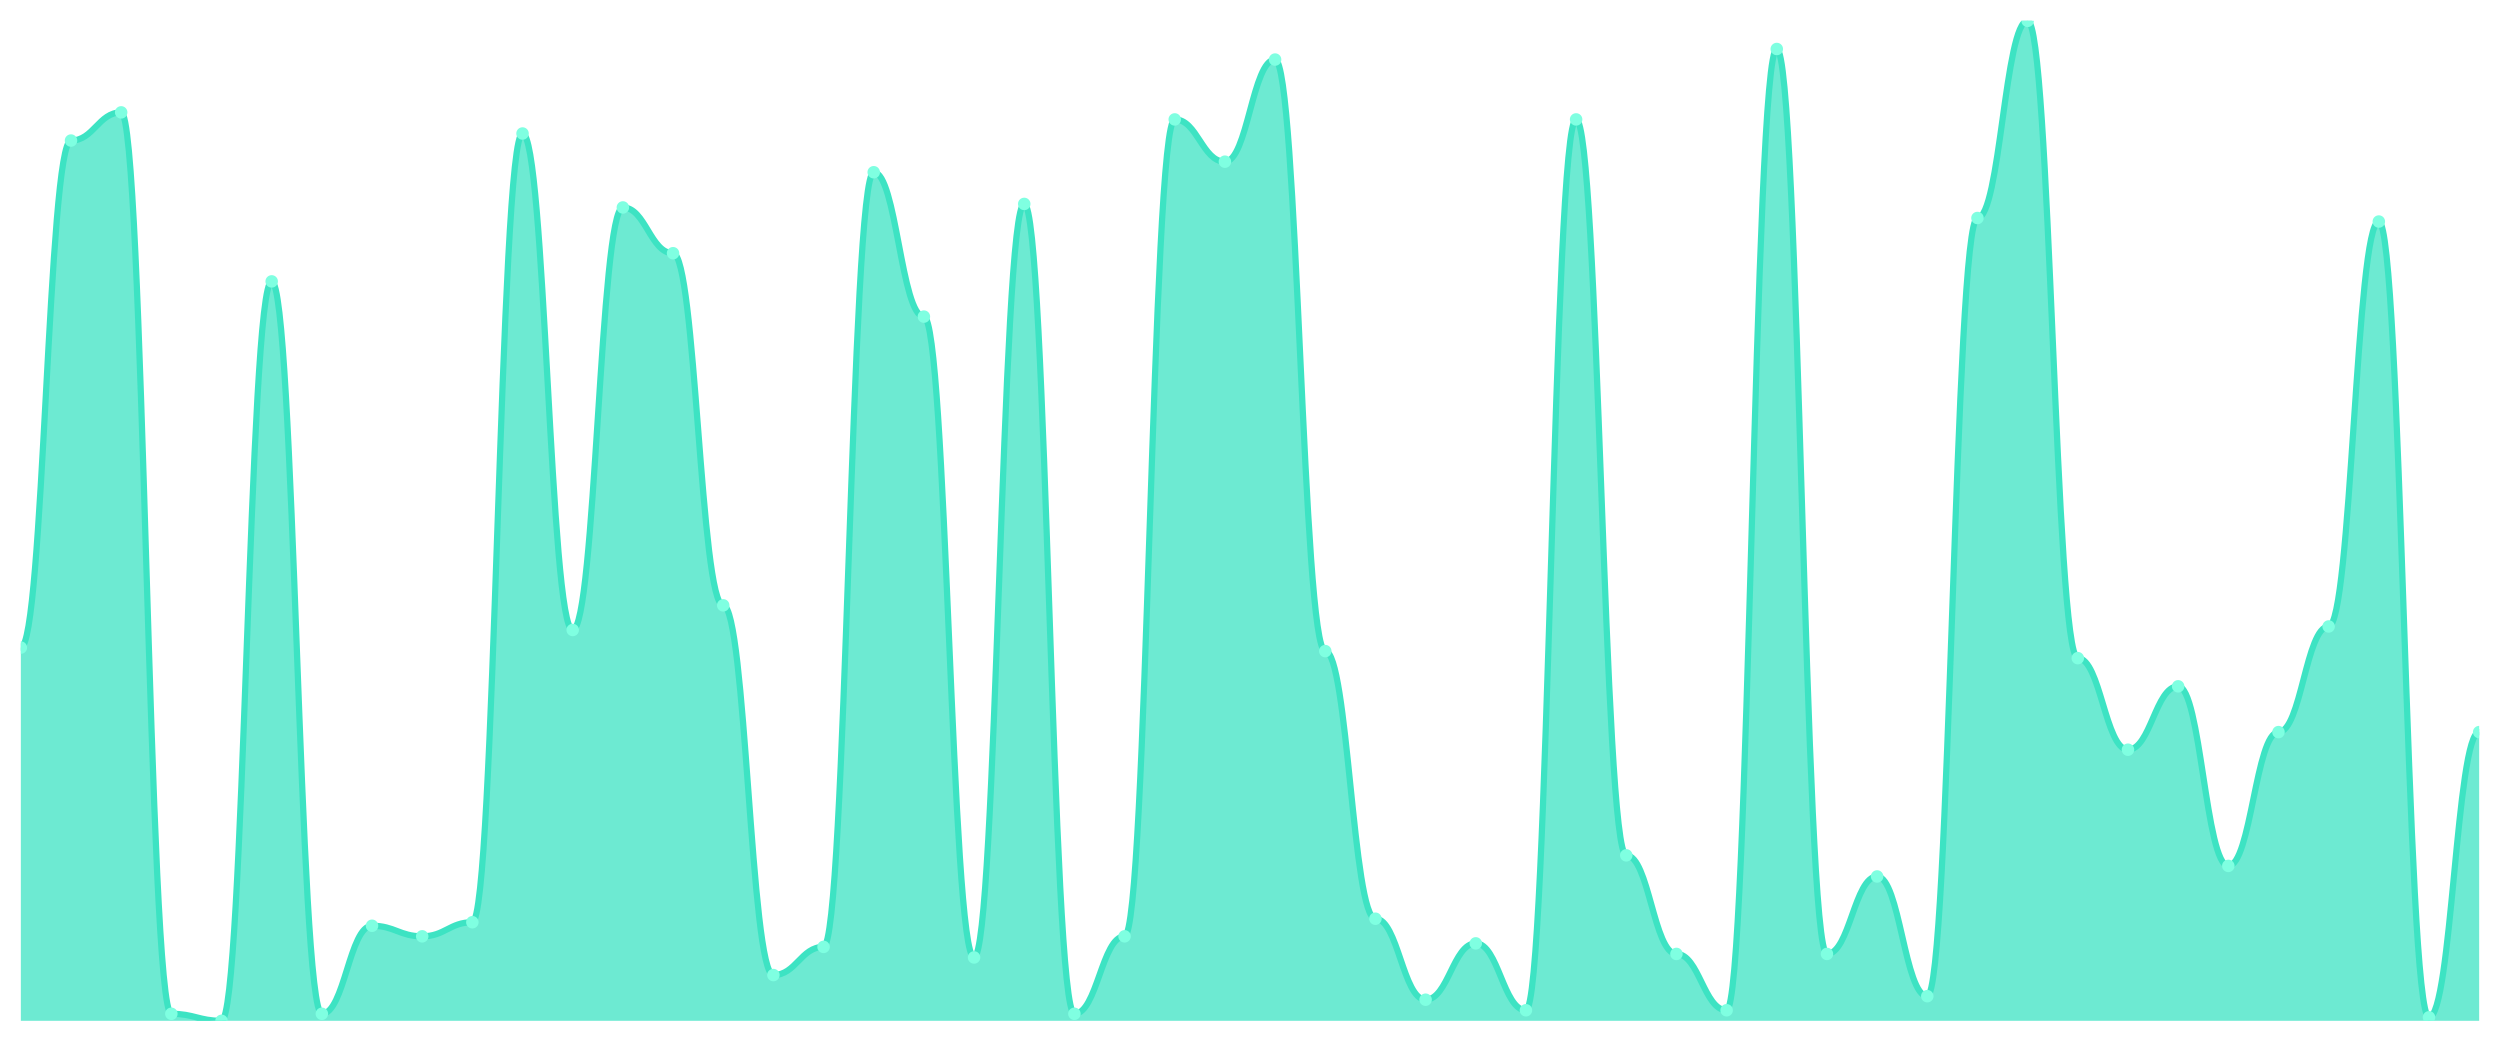
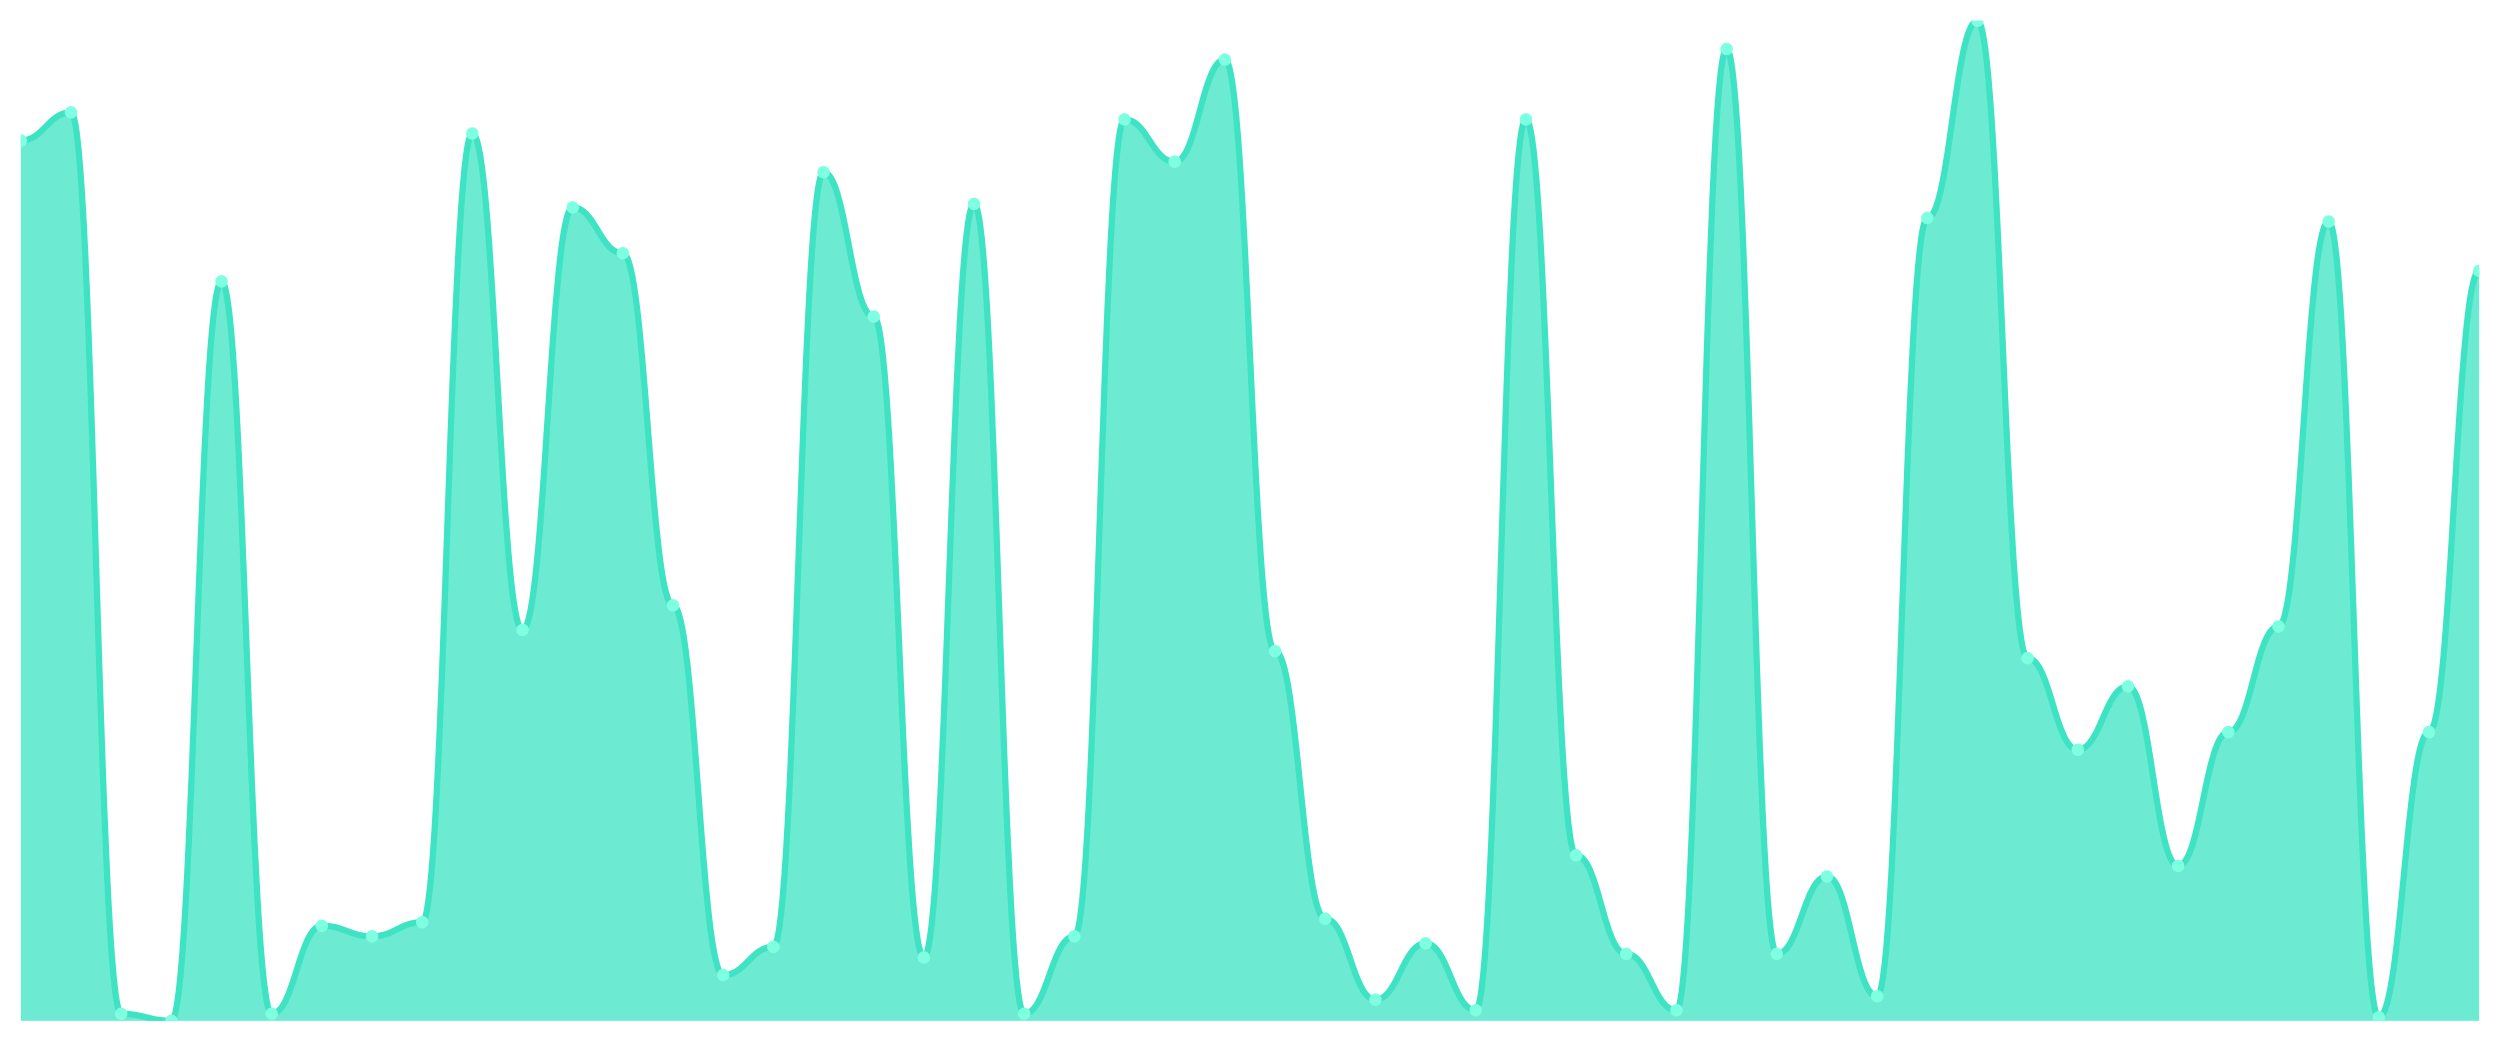
<svg xmlns="http://www.w3.org/2000/svg" viewBox="0 0 1200 500" width="1200" height="500">
  <defs>
    <clipPath id="c">
      <rect x="10" y="10" width="1180" height="480" />
    </clipPath>
  </defs>
  <rect width="1200" height="500" fill="none" />
  <g clip-path="url(#c)">
-     <path d="M 10,490 L 10,310.845 C 20.837,310.845 23.245,67.465 34.082,67.465 C 44.918,67.465 47.327,53.944 58.163,53.944 C 69,53.944 71.408,486.62 82.245,486.62 C 93.082,486.62 95.49,490 106.327,490 C 117.163,490 119.571,135.07 130.408,135.07 C 141.245,135.07 143.653,486.62 154.49,486.62 C 165.327,486.62 167.735,444.366 178.571,444.366 C 189.408,444.366 191.816,449.437 202.653,449.437 C 213.49,449.437 215.898,442.676 226.735,442.676 C 237.571,442.676 239.98,64.085 250.816,64.085 C 261.653,64.085 264.061,302.394 274.898,302.394 C 285.735,302.394 288.143,99.577 298.98,99.577 C 309.816,99.577 312.224,121.549 323.061,121.549 C 333.898,121.549 336.306,290.563 347.143,290.563 C 357.98,290.563 360.388,468.028 371.224,468.028 C 382.061,468.028 384.469,454.507 395.306,454.507 C 406.143,454.507 408.551,82.676 419.388,82.676 C 430.224,82.676 432.633,151.972 443.469,151.972 C 454.306,151.972 456.714,459.577 467.551,459.577 C 478.388,459.577 480.796,97.887 491.633,97.887 C 502.469,97.887 504.878,486.62 515.714,486.62 C 526.551,486.62 528.959,449.437 539.796,449.437 C 550.633,449.437 553.041,57.324 563.878,57.324 C 574.714,57.324 577.122,77.606 587.959,77.606 C 598.796,77.606 601.204,28.592 612.041,28.592 C 622.878,28.592 625.286,312.535 636.122,312.535 C 646.959,312.535 649.367,440.986 660.204,440.986 C 671.041,440.986 673.449,479.859 684.286,479.859 C 695.122,479.859 697.531,452.817 708.367,452.817 C 719.204,452.817 721.612,484.93 732.449,484.93 C 743.286,484.93 745.694,57.324 756.531,57.324 C 767.367,57.324 769.776,410.563 780.612,410.563 C 791.449,410.563 793.857,457.887 804.694,457.887 C 815.531,457.887 817.939,484.93 828.776,484.93 C 839.612,484.93 842.02,23.521 852.857,23.521 C 863.694,23.521 866.102,457.887 876.939,457.887 C 887.776,457.887 890.184,420.704 901.02,420.704 C 911.857,420.704 914.265,478.169 925.102,478.169 C 935.939,478.169 938.347,104.648 949.184,104.648 C 960.02,104.648 962.429,10 973.265,10 C 984.102,10 986.51,315.915 997.347,315.915 C 1008.184,315.915 1010.592,359.859 1021.429,359.859 C 1032.265,359.859 1034.673,329.437 1045.51,329.437 C 1056.347,329.437 1058.755,415.634 1069.592,415.634 C 1080.429,415.634 1082.837,351.408 1093.673,351.408 C 1104.51,351.408 1106.918,300.704 1117.755,300.704 C 1128.592,300.704 1131,106.338 1141.837,106.338 C 1152.673,106.338 1155.082,488.31 1165.918,488.31 C 1176.755,488.31 1179.163,351.408 1190,351.408 L 1190,490 Z" fill="rgba(61,227,195,0.75)" />
-     <path d="M 10,310.845 C 20.837,310.845 23.245,67.465 34.082,67.465 C 44.918,67.465 47.327,53.944 58.163,53.944 C 69,53.944 71.408,486.62 82.245,486.62 C 93.082,486.62 95.49,490 106.327,490 C 117.163,490 119.571,135.07 130.408,135.07 C 141.245,135.07 143.653,486.62 154.49,486.62 C 165.327,486.62 167.735,444.366 178.571,444.366 C 189.408,444.366 191.816,449.437 202.653,449.437 C 213.49,449.437 215.898,442.676 226.735,442.676 C 237.571,442.676 239.98,64.085 250.816,64.085 C 261.653,64.085 264.061,302.394 274.898,302.394 C 285.735,302.394 288.143,99.577 298.98,99.577 C 309.816,99.577 312.224,121.549 323.061,121.549 C 333.898,121.549 336.306,290.563 347.143,290.563 C 357.98,290.563 360.388,468.028 371.224,468.028 C 382.061,468.028 384.469,454.507 395.306,454.507 C 406.143,454.507 408.551,82.676 419.388,82.676 C 430.224,82.676 432.633,151.972 443.469,151.972 C 454.306,151.972 456.714,459.577 467.551,459.577 C 478.388,459.577 480.796,97.887 491.633,97.887 C 502.469,97.887 504.878,486.62 515.714,486.62 C 526.551,486.62 528.959,449.437 539.796,449.437 C 550.633,449.437 553.041,57.324 563.878,57.324 C 574.714,57.324 577.122,77.606 587.959,77.606 C 598.796,77.606 601.204,28.592 612.041,28.592 C 622.878,28.592 625.286,312.535 636.122,312.535 C 646.959,312.535 649.367,440.986 660.204,440.986 C 671.041,440.986 673.449,479.859 684.286,479.859 C 695.122,479.859 697.531,452.817 708.367,452.817 C 719.204,452.817 721.612,484.93 732.449,484.93 C 743.286,484.93 745.694,57.324 756.531,57.324 C 767.367,57.324 769.776,410.563 780.612,410.563 C 791.449,410.563 793.857,457.887 804.694,457.887 C 815.531,457.887 817.939,484.93 828.776,484.93 C 839.612,484.93 842.02,23.521 852.857,23.521 C 863.694,23.521 866.102,457.887 876.939,457.887 C 887.776,457.887 890.184,420.704 901.02,420.704 C 911.857,420.704 914.265,478.169 925.102,478.169 C 935.939,478.169 938.347,104.648 949.184,104.648 C 960.02,104.648 962.429,10 973.265,10 C 984.102,10 986.51,315.915 997.347,315.915 C 1008.184,315.915 1010.592,359.859 1021.429,359.859 C 1032.265,359.859 1034.673,329.437 1045.51,329.437 C 1056.347,329.437 1058.755,415.634 1069.592,415.634 C 1080.429,415.634 1082.837,351.408 1093.673,351.408 C 1104.51,351.408 1106.918,300.704 1117.755,300.704 C 1128.592,300.704 1131,106.338 1141.837,106.338 C 1152.673,106.338 1155.082,488.31 1165.918,488.31 C 1176.755,488.31 1179.163,351.408 1190,351.408" fill="none" stroke="#3de3c3" stroke-width="3" stroke-linecap="round" stroke-linejoin="round" />
-     <circle cx="10" cy="310.845" r="3" fill="#7fffe1" />
-     <circle cx="34.082" cy="67.465" r="3" fill="#7fffe1" />
-     <circle cx="58.163" cy="53.944" r="3" fill="#7fffe1" />
-     <circle cx="82.245" cy="486.62" r="3" fill="#7fffe1" />
-     <circle cx="106.327" cy="490" r="3" fill="#7fffe1" />
-     <circle cx="130.408" cy="135.07" r="3" fill="#7fffe1" />
-     <circle cx="154.49" cy="486.62" r="3" fill="#7fffe1" />
-     <circle cx="178.571" cy="444.366" r="3" fill="#7fffe1" />
-     <circle cx="202.653" cy="449.437" r="3" fill="#7fffe1" />
-     <circle cx="226.735" cy="442.676" r="3" fill="#7fffe1" />
-     <circle cx="250.816" cy="64.085" r="3" fill="#7fffe1" />
-     <circle cx="274.898" cy="302.394" r="3" fill="#7fffe1" />
-     <circle cx="298.98" cy="99.577" r="3" fill="#7fffe1" />
-     <circle cx="323.061" cy="121.549" r="3" fill="#7fffe1" />
-     <circle cx="347.143" cy="290.563" r="3" fill="#7fffe1" />
-     <circle cx="371.224" cy="468.028" r="3" fill="#7fffe1" />
-     <circle cx="395.306" cy="454.507" r="3" fill="#7fffe1" />
-     <circle cx="419.388" cy="82.676" r="3" fill="#7fffe1" />
-     <circle cx="443.469" cy="151.972" r="3" fill="#7fffe1" />
-     <circle cx="467.551" cy="459.577" r="3" fill="#7fffe1" />
-     <circle cx="491.633" cy="97.887" r="3" fill="#7fffe1" />
-     <circle cx="515.714" cy="486.62" r="3" fill="#7fffe1" />
-     <circle cx="539.796" cy="449.437" r="3" fill="#7fffe1" />
-     <circle cx="563.878" cy="57.324" r="3" fill="#7fffe1" />
-     <circle cx="587.959" cy="77.606" r="3" fill="#7fffe1" />
-     <circle cx="612.041" cy="28.592" r="3" fill="#7fffe1" />
-     <circle cx="636.122" cy="312.535" r="3" fill="#7fffe1" />
-     <circle cx="660.204" cy="440.986" r="3" fill="#7fffe1" />
-     <circle cx="684.286" cy="479.859" r="3" fill="#7fffe1" />
-     <circle cx="708.367" cy="452.817" r="3" fill="#7fffe1" />
-     <circle cx="732.449" cy="484.93" r="3" fill="#7fffe1" />
-     <circle cx="756.531" cy="57.324" r="3" fill="#7fffe1" />
-     <circle cx="780.612" cy="410.563" r="3" fill="#7fffe1" />
-     <circle cx="804.694" cy="457.887" r="3" fill="#7fffe1" />
-     <circle cx="828.776" cy="484.93" r="3" fill="#7fffe1" />
-     <circle cx="852.857" cy="23.521" r="3" fill="#7fffe1" />
-     <circle cx="876.939" cy="457.887" r="3" fill="#7fffe1" />
-     <circle cx="901.02" cy="420.704" r="3" fill="#7fffe1" />
-     <circle cx="925.102" cy="478.169" r="3" fill="#7fffe1" />
-     <circle cx="949.184" cy="104.648" r="3" fill="#7fffe1" />
-     <circle cx="973.265" cy="10" r="3" fill="#7fffe1" />
-     <circle cx="997.347" cy="315.915" r="3" fill="#7fffe1" />
-     <circle cx="1021.429" cy="359.859" r="3" fill="#7fffe1" />
-     <circle cx="1045.51" cy="329.437" r="3" fill="#7fffe1" />
-     <circle cx="1069.592" cy="415.634" r="3" fill="#7fffe1" />
-     <circle cx="1093.673" cy="351.408" r="3" fill="#7fffe1" />
-     <circle cx="1117.755" cy="300.704" r="3" fill="#7fffe1" />
-     <circle cx="1141.837" cy="106.338" r="3" fill="#7fffe1" />
-     <circle cx="1165.918" cy="488.31" r="3" fill="#7fffe1" />
-     <circle cx="1190" cy="351.408" r="3" fill="#7fffe1" />
+     <path d="M 10,490 L 10,67.465 C 20.837,67.465 23.245,53.944 34.082,53.944 C 44.918,53.944 47.327,486.62 58.163,486.62 C 69,486.62 71.408,490 82.245,490 C 93.082,490 95.49,135.07 106.327,135.07 C 117.163,135.07 119.571,486.62 130.408,486.62 C 141.245,486.62 143.653,444.366 154.49,444.366 C 165.327,444.366 167.735,449.437 178.571,449.437 C 189.408,449.437 191.816,442.676 202.653,442.676 C 213.49,442.676 215.898,64.085 226.735,64.085 C 237.571,64.085 239.98,302.394 250.816,302.394 C 261.653,302.394 264.061,99.577 274.898,99.577 C 285.735,99.577 288.143,121.549 298.98,121.549 C 309.816,121.549 312.224,290.563 323.061,290.563 C 333.898,290.563 336.306,468.028 347.143,468.028 C 357.98,468.028 360.388,454.507 371.224,454.507 C 382.061,454.507 384.469,82.676 395.306,82.676 C 406.143,82.676 408.551,151.972 419.388,151.972 C 430.224,151.972 432.633,459.577 443.469,459.577 C 454.306,459.577 456.714,97.887 467.551,97.887 C 478.388,97.887 480.796,486.62 491.633,486.62 C 502.469,486.62 504.878,449.437 515.714,449.437 C 526.551,449.437 528.959,57.324 539.796,57.324 C 550.633,57.324 553.041,77.606 563.878,77.606 C 574.714,77.606 577.122,28.592 587.959,28.592 C 598.796,28.592 601.204,312.535 612.041,312.535 C 622.878,312.535 625.286,440.986 636.122,440.986 C 646.959,440.986 649.367,479.859 660.204,479.859 C 671.041,479.859 673.449,452.817 684.286,452.817 C 695.122,452.817 697.531,484.93 708.367,484.93 C 719.204,484.93 721.612,57.324 732.449,57.324 C 743.286,57.324 745.694,410.563 756.531,410.563 C 767.367,410.563 769.776,457.887 780.612,457.887 C 791.449,457.887 793.857,484.93 804.694,484.93 C 815.531,484.93 817.939,23.521 828.776,23.521 C 839.612,23.521 842.02,457.887 852.857,457.887 C 863.694,457.887 866.102,420.704 876.939,420.704 C 887.776,420.704 890.184,478.169 901.02,478.169 C 911.857,478.169 914.265,104.648 925.102,104.648 C 935.939,104.648 938.347,10 949.184,10 C 960.02,10 962.429,315.915 973.265,315.915 C 984.102,315.915 986.51,359.859 997.347,359.859 C 1008.184,359.859 1010.592,329.437 1021.429,329.437 C 1032.265,329.437 1034.673,415.634 1045.51,415.634 C 1056.347,415.634 1058.755,351.408 1069.592,351.408 C 1080.429,351.408 1082.837,300.704 1093.673,300.704 C 1104.51,300.704 1106.918,106.338 1117.755,106.338 C 1128.592,106.338 1131,488.31 1141.837,488.31 C 1152.673,488.31 1155.082,351.408 1165.918,351.408 C 1176.755,351.408 1179.163,130 1190,130 L 1190,490 Z" fill="rgba(61,227,195,0.75)" />
+     <path d="M 10,67.465 C 20.837,67.465 23.245,53.944 34.082,53.944 C 44.918,53.944 47.327,486.62 58.163,486.62 C 69,486.62 71.408,490 82.245,490 C 93.082,490 95.49,135.07 106.327,135.07 C 117.163,135.07 119.571,486.62 130.408,486.62 C 141.245,486.62 143.653,444.366 154.49,444.366 C 165.327,444.366 167.735,449.437 178.571,449.437 C 189.408,449.437 191.816,442.676 202.653,442.676 C 213.49,442.676 215.898,64.085 226.735,64.085 C 237.571,64.085 239.98,302.394 250.816,302.394 C 261.653,302.394 264.061,99.577 274.898,99.577 C 285.735,99.577 288.143,121.549 298.98,121.549 C 309.816,121.549 312.224,290.563 323.061,290.563 C 333.898,290.563 336.306,468.028 347.143,468.028 C 357.98,468.028 360.388,454.507 371.224,454.507 C 382.061,454.507 384.469,82.676 395.306,82.676 C 406.143,82.676 408.551,151.972 419.388,151.972 C 430.224,151.972 432.633,459.577 443.469,459.577 C 454.306,459.577 456.714,97.887 467.551,97.887 C 478.388,97.887 480.796,486.62 491.633,486.62 C 502.469,486.62 504.878,449.437 515.714,449.437 C 526.551,449.437 528.959,57.324 539.796,57.324 C 550.633,57.324 553.041,77.606 563.878,77.606 C 574.714,77.606 577.122,28.592 587.959,28.592 C 598.796,28.592 601.204,312.535 612.041,312.535 C 622.878,312.535 625.286,440.986 636.122,440.986 C 646.959,440.986 649.367,479.859 660.204,479.859 C 671.041,479.859 673.449,452.817 684.286,452.817 C 695.122,452.817 697.531,484.93 708.367,484.93 C 719.204,484.93 721.612,57.324 732.449,57.324 C 743.286,57.324 745.694,410.563 756.531,410.563 C 767.367,410.563 769.776,457.887 780.612,457.887 C 791.449,457.887 793.857,484.93 804.694,484.93 C 815.531,484.93 817.939,23.521 828.776,23.521 C 839.612,23.521 842.02,457.887 852.857,457.887 C 863.694,457.887 866.102,420.704 876.939,420.704 C 887.776,420.704 890.184,478.169 901.02,478.169 C 911.857,478.169 914.265,104.648 925.102,104.648 C 935.939,104.648 938.347,10 949.184,10 C 960.02,10 962.429,315.915 973.265,315.915 C 984.102,315.915 986.51,359.859 997.347,359.859 C 1008.184,359.859 1010.592,329.437 1021.429,329.437 C 1032.265,329.437 1034.673,415.634 1045.51,415.634 C 1056.347,415.634 1058.755,351.408 1069.592,351.408 C 1080.429,351.408 1082.837,300.704 1093.673,300.704 C 1104.51,300.704 1106.918,106.338 1117.755,106.338 C 1128.592,106.338 1131,488.31 1141.837,488.31 C 1152.673,488.31 1155.082,351.408 1165.918,351.408 C 1176.755,351.408 1179.163,130 1190,130" fill="none" stroke="#3de3c3" stroke-width="3" stroke-linecap="round" stroke-linejoin="round" />
+     <circle cx="10" cy="67.465" r="3" fill="#7fffe1" />
+     <circle cx="34.082" cy="53.944" r="3" fill="#7fffe1" />
+     <circle cx="58.163" cy="486.62" r="3" fill="#7fffe1" />
+     <circle cx="82.245" cy="490" r="3" fill="#7fffe1" />
+     <circle cx="106.327" cy="135.07" r="3" fill="#7fffe1" />
+     <circle cx="130.408" cy="486.62" r="3" fill="#7fffe1" />
+     <circle cx="154.49" cy="444.366" r="3" fill="#7fffe1" />
+     <circle cx="178.571" cy="449.437" r="3" fill="#7fffe1" />
+     <circle cx="202.653" cy="442.676" r="3" fill="#7fffe1" />
+     <circle cx="226.735" cy="64.085" r="3" fill="#7fffe1" />
+     <circle cx="250.816" cy="302.394" r="3" fill="#7fffe1" />
+     <circle cx="274.898" cy="99.577" r="3" fill="#7fffe1" />
+     <circle cx="298.98" cy="121.549" r="3" fill="#7fffe1" />
+     <circle cx="323.061" cy="290.563" r="3" fill="#7fffe1" />
+     <circle cx="347.143" cy="468.028" r="3" fill="#7fffe1" />
+     <circle cx="371.224" cy="454.507" r="3" fill="#7fffe1" />
+     <circle cx="395.306" cy="82.676" r="3" fill="#7fffe1" />
+     <circle cx="419.388" cy="151.972" r="3" fill="#7fffe1" />
+     <circle cx="443.469" cy="459.577" r="3" fill="#7fffe1" />
+     <circle cx="467.551" cy="97.887" r="3" fill="#7fffe1" />
+     <circle cx="491.633" cy="486.62" r="3" fill="#7fffe1" />
+     <circle cx="515.714" cy="449.437" r="3" fill="#7fffe1" />
+     <circle cx="539.796" cy="57.324" r="3" fill="#7fffe1" />
+     <circle cx="563.878" cy="77.606" r="3" fill="#7fffe1" />
+     <circle cx="587.959" cy="28.592" r="3" fill="#7fffe1" />
+     <circle cx="612.041" cy="312.535" r="3" fill="#7fffe1" />
+     <circle cx="636.122" cy="440.986" r="3" fill="#7fffe1" />
+     <circle cx="660.204" cy="479.859" r="3" fill="#7fffe1" />
+     <circle cx="684.286" cy="452.817" r="3" fill="#7fffe1" />
+     <circle cx="708.367" cy="484.93" r="3" fill="#7fffe1" />
+     <circle cx="732.449" cy="57.324" r="3" fill="#7fffe1" />
+     <circle cx="756.531" cy="410.563" r="3" fill="#7fffe1" />
+     <circle cx="780.612" cy="457.887" r="3" fill="#7fffe1" />
+     <circle cx="804.694" cy="484.93" r="3" fill="#7fffe1" />
+     <circle cx="828.776" cy="23.521" r="3" fill="#7fffe1" />
+     <circle cx="852.857" cy="457.887" r="3" fill="#7fffe1" />
+     <circle cx="876.939" cy="420.704" r="3" fill="#7fffe1" />
+     <circle cx="901.02" cy="478.169" r="3" fill="#7fffe1" />
+     <circle cx="925.102" cy="104.648" r="3" fill="#7fffe1" />
+     <circle cx="949.184" cy="10" r="3" fill="#7fffe1" />
+     <circle cx="973.265" cy="315.915" r="3" fill="#7fffe1" />
+     <circle cx="997.347" cy="359.859" r="3" fill="#7fffe1" />
+     <circle cx="1021.429" cy="329.437" r="3" fill="#7fffe1" />
+     <circle cx="1045.51" cy="415.634" r="3" fill="#7fffe1" />
+     <circle cx="1069.592" cy="351.408" r="3" fill="#7fffe1" />
+     <circle cx="1093.673" cy="300.704" r="3" fill="#7fffe1" />
+     <circle cx="1117.755" cy="106.338" r="3" fill="#7fffe1" />
+     <circle cx="1141.837" cy="488.31" r="3" fill="#7fffe1" />
+     <circle cx="1165.918" cy="351.408" r="3" fill="#7fffe1" />
+     <circle cx="1190" cy="130" r="3" fill="#7fffe1" />
  </g>
</svg>
